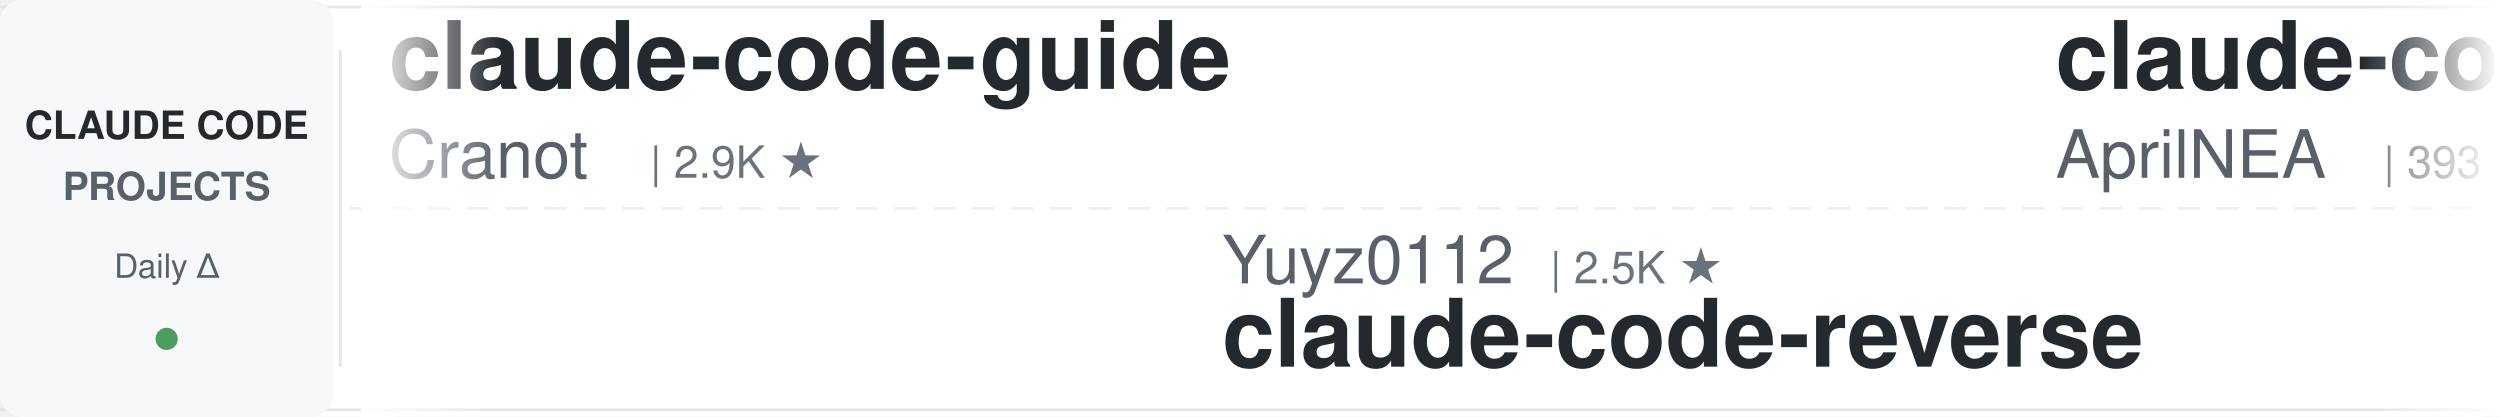
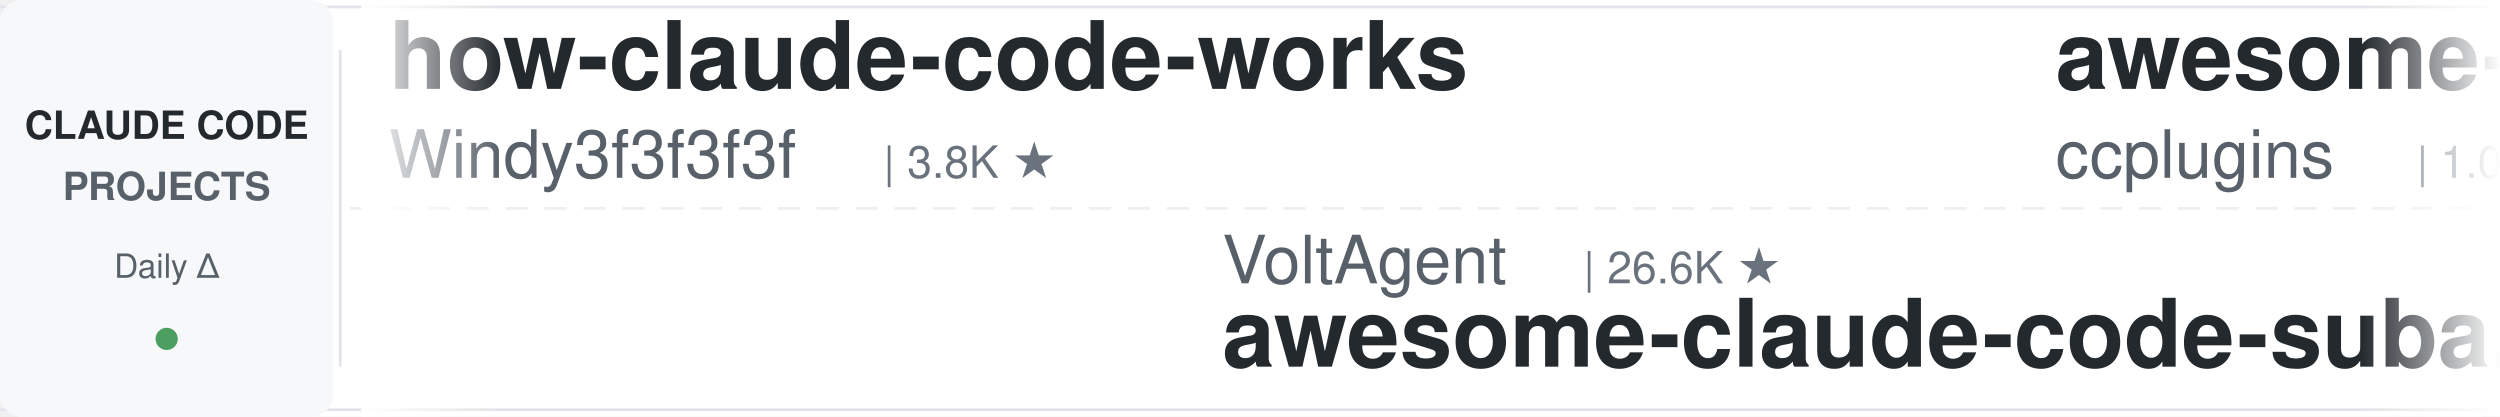
<svg xmlns="http://www.w3.org/2000/svg" width="900" height="150">
  <defs>
    <linearGradient id="leftFade" x1="0%" y1="0%" x2="100%" y2="0%">
      <stop offset="0%" style="stop-color:#ffffff;stop-opacity:1" />
      <stop offset="100%" style="stop-color:#ffffff;stop-opacity:0" />
    </linearGradient>
    <linearGradient id="rightFade" x1="0%" y1="0%" x2="100%" y2="0%">
      <stop offset="0%" style="stop-color:#ffffff;stop-opacity:0" />
      <stop offset="100%" style="stop-color:#ffffff;stop-opacity:1" />
    </linearGradient>
  </defs>
  <rect width="900" height="150" fill="#ffffff" rx="8" />
  <rect x="0" y="2" width="900" height="1" fill="#e1e4e8" />
  <rect x="0" y="147" width="900" height="1" fill="#e1e4e8" />
  <line x1="0" y1="75" x2="900" y2="75" stroke="#e1e4e8" stroke-width="1" stroke-dasharray="8 6" opacity="0.6" />
  <rect x="0" y="0" width="120" height="150" fill="#f6f8fa" rx="8" />
  <text x="60" y="50" font-family="-apple-system, BlinkMacSystemFont, 'Segoe UI', Helvetica, Arial, sans-serif" font-size="14" font-weight="600" fill="#24292e" text-anchor="middle">CLAUDE CODE</text>
  <text x="60" y="72" font-family="-apple-system, BlinkMacSystemFont, 'Segoe UI', Helvetica, Arial, sans-serif" font-size="14" font-weight="600" fill="#586069" text-anchor="middle">PROJECTS</text>
  <text x="60" y="100" font-family="-apple-system, BlinkMacSystemFont, 'Segoe UI', Helvetica, Arial, sans-serif" font-size="12" font-weight="500" fill="#586069" text-anchor="middle">Daily Δ</text>
  <circle cx="60" cy="122" r="4" fill="#22863a" opacity="0.8" />
  <rect x="122" y="18" width="1" height="114" fill="#e1e4e8" />
  <clipPath id="tickerClip">
    <rect x="130" y="0" width="770" height="150" />
  </clipPath>
  <g clip-path="url(#tickerClip)">
    <g id="tickerItems">
      <animateTransform attributeName="transform" attributeType="XML" type="translate" from="0 0" to="-3000 0" dur="54s" repeatCount="indefinite" />
      <g transform="translate(0, 0)">
-         <text x="140" y="32" font-family="-apple-system, BlinkMacSystemFont, 'Segoe UI', Helvetica, Arial, sans-serif" font-size="34" font-weight="600" fill="#24292e">claude-code-guide</text>
-         <text x="140" y="64" font-family="-apple-system, BlinkMacSystemFont, 'Segoe UI', Helvetica, Arial, sans-serif" font-size="24" font-weight="400" fill="#586069">Cranot</text>
-         <text x="234" y="64" font-family="-apple-system, BlinkMacSystemFont, 'Segoe UI', Helvetica, Arial, sans-serif" font-size="16" font-weight="500" fill="#6a737d">| 2.9K ★</text>
+         <text x="140" y="32" font-family="-apple-system, BlinkMacSystemFont, 'Segoe UI', Helvetica, Arial, sans-serif" font-size="34" font-weight="600" fill="#24292e">how-claude-code-works</text>
+         <text x="140" y="64" font-family="-apple-system, BlinkMacSystemFont, 'Segoe UI', Helvetica, Arial, sans-serif" font-size="24" font-weight="400" fill="#586069">Windy3f3f3f3f</text>
+         <text x="318" y="64" font-family="-apple-system, BlinkMacSystemFont, 'Segoe UI', Helvetica, Arial, sans-serif" font-size="16" font-weight="500" fill="#6a737d">| 3.8K ★</text>
      </g>
      <g transform="translate(300, 0)">
-         <text x="140" y="102" font-family="-apple-system, BlinkMacSystemFont, 'Segoe UI', Helvetica, Arial, sans-serif" font-size="24" font-weight="400" fill="#586069">Yuyz0112</text>
-         <text x="258" y="102" font-family="-apple-system, BlinkMacSystemFont, 'Segoe UI', Helvetica, Arial, sans-serif" font-size="16" font-weight="500" fill="#6a737d">| 2.5K ★</text>
-         <text x="140" y="132" font-family="-apple-system, BlinkMacSystemFont, 'Segoe UI', Helvetica, Arial, sans-serif" font-size="34" font-weight="600" fill="#24292e">claude-code-reverse</text>
+         <text x="140" y="102" font-family="-apple-system, BlinkMacSystemFont, 'Segoe UI', Helvetica, Arial, sans-serif" font-size="24" font-weight="400" fill="#586069">VoltAgent</text>
+         <text x="270" y="102" font-family="-apple-system, BlinkMacSystemFont, 'Segoe UI', Helvetica, Arial, sans-serif" font-size="16" font-weight="500" fill="#6a737d">| 26.6K ★</text>
+         <text x="140" y="132" font-family="-apple-system, BlinkMacSystemFont, 'Segoe UI', Helvetica, Arial, sans-serif" font-size="34" font-weight="600" fill="#24292e">awesome-claude-code-suba...</text>
      </g>
      <g transform="translate(600, 0)">
-         <text x="140" y="32" font-family="-apple-system, BlinkMacSystemFont, 'Segoe UI', Helvetica, Arial, sans-serif" font-size="34" font-weight="600" fill="#24292e">claude-code-source</text>
-         <text x="140" y="64" font-family="-apple-system, BlinkMacSystemFont, 'Segoe UI', Helvetica, Arial, sans-serif" font-size="24" font-weight="400" fill="#586069">AprilNEA</text>
-         <text x="258" y="64" font-family="-apple-system, BlinkMacSystemFont, 'Segoe UI', Helvetica, Arial, sans-serif" font-size="16" font-weight="500" fill="#6a737d">| 393 ★</text>
+         <text x="140" y="32" font-family="-apple-system, BlinkMacSystemFont, 'Segoe UI', Helvetica, Arial, sans-serif" font-size="34" font-weight="600" fill="#24292e">awesome-claude-code-plug...</text>
+         <text x="140" y="64" font-family="-apple-system, BlinkMacSystemFont, 'Segoe UI', Helvetica, Arial, sans-serif" font-size="24" font-weight="400" fill="#586069">ccplugins</text>
+         <text x="270" y="64" font-family="-apple-system, BlinkMacSystemFont, 'Segoe UI', Helvetica, Arial, sans-serif" font-size="16" font-weight="500" fill="#6a737d">| 1.0K ★</text>
      </g>
      <g transform="translate(900, 0)">
-         <text x="140" y="102" font-family="-apple-system, BlinkMacSystemFont, 'Segoe UI', Helvetica, Arial, sans-serif" font-size="24" font-weight="400" fill="#586069">simonw</text>
-         <text x="234" y="102" font-family="-apple-system, BlinkMacSystemFont, 'Segoe UI', Helvetica, Arial, sans-serif" font-size="16" font-weight="500" fill="#6a737d">| 1.7K ★</text>
-         <text x="140" y="132" font-family="-apple-system, BlinkMacSystemFont, 'Segoe UI', Helvetica, Arial, sans-serif" font-size="34" font-weight="600" fill="#24292e">claude-code-transcripts</text>
+         <text x="140" y="102" font-family="-apple-system, BlinkMacSystemFont, 'Segoe UI', Helvetica, Arial, sans-serif" font-size="24" font-weight="400" fill="#586069">edmund-io</text>
+         <text x="270" y="102" font-family="-apple-system, BlinkMacSystemFont, 'Segoe UI', Helvetica, Arial, sans-serif" font-size="16" font-weight="500" fill="#6a737d">| 1.5K ★</text>
+         <text x="140" y="132" font-family="-apple-system, BlinkMacSystemFont, 'Segoe UI', Helvetica, Arial, sans-serif" font-size="34" font-weight="600" fill="#24292e">edmunds-claude-code</text>
      </g>
      <g transform="translate(1200, 0)">
-         <text x="140" y="32" font-family="-apple-system, BlinkMacSystemFont, 'Segoe UI', Helvetica, Arial, sans-serif" font-size="34" font-weight="600" fill="#24292e">oh-my-claudecode</text>
-         <text x="140" y="64" font-family="-apple-system, BlinkMacSystemFont, 'Segoe UI', Helvetica, Arial, sans-serif" font-size="24" font-weight="400" fill="#586069">Yeachan-Heo</text>
-         <text x="294" y="64" font-family="-apple-system, BlinkMacSystemFont, 'Segoe UI', Helvetica, Arial, sans-serif" font-size="16" font-weight="500" fill="#6a737d">| 40.9K ★</text>
+         <text x="140" y="32" font-family="-apple-system, BlinkMacSystemFont, 'Segoe UI', Helvetica, Arial, sans-serif" font-size="34" font-weight="600" fill="#24292e">claude_code_src</text>
+         <text x="140" y="64" font-family="-apple-system, BlinkMacSystemFont, 'Segoe UI', Helvetica, Arial, sans-serif" font-size="24" font-weight="400" fill="#586069">ponponon</text>
+         <text x="258" y="64" font-family="-apple-system, BlinkMacSystemFont, 'Segoe UI', Helvetica, Arial, sans-serif" font-size="16" font-weight="500" fill="#6a737d">| 2.3K ★</text>
      </g>
      <g transform="translate(1500, 0)">
-         <text x="140" y="102" font-family="-apple-system, BlinkMacSystemFont, 'Segoe UI', Helvetica, Arial, sans-serif" font-size="24" font-weight="400" fill="#586069">ChrisWiles</text>
-         <text x="282" y="102" font-family="-apple-system, BlinkMacSystemFont, 'Segoe UI', Helvetica, Arial, sans-serif" font-size="16" font-weight="500" fill="#6a737d">| 6.1K ★</text>
-         <text x="140" y="132" font-family="-apple-system, BlinkMacSystemFont, 'Segoe UI', Helvetica, Arial, sans-serif" font-size="34" font-weight="600" fill="#24292e">claude-code-showcase</text>
+         <text x="140" y="102" font-family="-apple-system, BlinkMacSystemFont, 'Segoe UI', Helvetica, Arial, sans-serif" font-size="24" font-weight="400" fill="#586069">frankbria</text>
+         <text x="270" y="102" font-family="-apple-system, BlinkMacSystemFont, 'Segoe UI', Helvetica, Arial, sans-serif" font-size="16" font-weight="500" fill="#6a737d">| 9.7K ★</text>
+         <text x="140" y="132" font-family="-apple-system, BlinkMacSystemFont, 'Segoe UI', Helvetica, Arial, sans-serif" font-size="34" font-weight="600" fill="#24292e">ralph-claude-code</text>
      </g>
      <g transform="translate(1800, 0)">
-         <text x="140" y="32" font-family="-apple-system, BlinkMacSystemFont, 'Segoe UI', Helvetica, Arial, sans-serif" font-size="34" font-weight="600" fill="#24292e">claude-code-ultimate-gui...</text>
-         <text x="140" y="64" font-family="-apple-system, BlinkMacSystemFont, 'Segoe UI', Helvetica, Arial, sans-serif" font-size="24" font-weight="400" fill="#586069">FlorianBruniaux</text>
-         <text x="342" y="64" font-family="-apple-system, BlinkMacSystemFont, 'Segoe UI', Helvetica, Arial, sans-serif" font-size="16" font-weight="500" fill="#6a737d">| 6.5K ★</text>
+         <text x="140" y="32" font-family="-apple-system, BlinkMacSystemFont, 'Segoe UI', Helvetica, Arial, sans-serif" font-size="34" font-weight="600" fill="#24292e">claude-code-skills</text>
+         <text x="140" y="64" font-family="-apple-system, BlinkMacSystemFont, 'Segoe UI', Helvetica, Arial, sans-serif" font-size="24" font-weight="400" fill="#586069">daymade</text>
+         <text x="246" y="64" font-family="-apple-system, BlinkMacSystemFont, 'Segoe UI', Helvetica, Arial, sans-serif" font-size="16" font-weight="500" fill="#6a737d">| 1.5K ★</text>
      </g>
      <g transform="translate(2100, 0)">
        <text x="140" y="102" font-family="-apple-system, BlinkMacSystemFont, 'Segoe UI', Helvetica, Arial, sans-serif" font-size="24" font-weight="400" fill="#586069">1rgs</text>
        <text x="210" y="102" font-family="-apple-system, BlinkMacSystemFont, 'Segoe UI', Helvetica, Arial, sans-serif" font-size="16" font-weight="500" fill="#6a737d">| 3.8K ★</text>
        <text x="140" y="132" font-family="-apple-system, BlinkMacSystemFont, 'Segoe UI', Helvetica, Arial, sans-serif" font-size="34" font-weight="600" fill="#24292e">claude-code-proxy</text>
      </g>
      <g transform="translate(2400, 0)">
-         <text x="140" y="32" font-family="-apple-system, BlinkMacSystemFont, 'Segoe UI', Helvetica, Arial, sans-serif" font-size="34" font-weight="600" fill="#24292e">claude-code-video-toolki...</text>
-         <text x="140" y="64" font-family="-apple-system, BlinkMacSystemFont, 'Segoe UI', Helvetica, Arial, sans-serif" font-size="24" font-weight="400" fill="#586069">digitalsamba</text>
-         <text x="306" y="64" font-family="-apple-system, BlinkMacSystemFont, 'Segoe UI', Helvetica, Arial, sans-serif" font-size="16" font-weight="500" fill="#6a737d">| 2.6K ★</text>
+         <text x="140" y="32" font-family="-apple-system, BlinkMacSystemFont, 'Segoe UI', Helvetica, Arial, sans-serif" font-size="34" font-weight="600" fill="#24292e">claude-code-my-workflow</text>
+         <text x="140" y="64" font-family="-apple-system, BlinkMacSystemFont, 'Segoe UI', Helvetica, Arial, sans-serif" font-size="24" font-weight="400" fill="#586069">pedrohcgs</text>
+         <text x="270" y="64" font-family="-apple-system, BlinkMacSystemFont, 'Segoe UI', Helvetica, Arial, sans-serif" font-size="16" font-weight="500" fill="#6a737d">| 1.7K ★</text>
      </g>
      <g transform="translate(2700, 0)">
-         <text x="140" y="102" font-family="-apple-system, BlinkMacSystemFont, 'Segoe UI', Helvetica, Arial, sans-serif" font-size="24" font-weight="400" fill="#586069">Donchitos</text>
-         <text x="270" y="102" font-family="-apple-system, BlinkMacSystemFont, 'Segoe UI', Helvetica, Arial, sans-serif" font-size="16" font-weight="500" fill="#6a737d">| 40.0K ★</text>
-         <text x="140" y="132" font-family="-apple-system, BlinkMacSystemFont, 'Segoe UI', Helvetica, Arial, sans-serif" font-size="34" font-weight="600" fill="#24292e">Claude-Code-Game-Studios</text>
+         <text x="140" y="102" font-family="-apple-system, BlinkMacSystemFont, 'Segoe UI', Helvetica, Arial, sans-serif" font-size="24" font-weight="400" fill="#586069">JrCx7scC</text>
+         <text x="258" y="102" font-family="-apple-system, BlinkMacSystemFont, 'Segoe UI', Helvetica, Arial, sans-serif" font-size="16" font-weight="500" fill="#6a737d">| 377 ★</text>
+         <text x="140" y="132" font-family="-apple-system, BlinkMacSystemFont, 'Segoe UI', Helvetica, Arial, sans-serif" font-size="34" font-weight="600" fill="#24292e">claude-code-source</text>
      </g>
      <g transform="translate(3000, 0)">
-         <text x="140" y="32" font-family="-apple-system, BlinkMacSystemFont, 'Segoe UI', Helvetica, Arial, sans-serif" font-size="34" font-weight="600" fill="#24292e">claude-code-guide</text>
-         <text x="140" y="64" font-family="-apple-system, BlinkMacSystemFont, 'Segoe UI', Helvetica, Arial, sans-serif" font-size="24" font-weight="400" fill="#586069">Cranot</text>
-         <text x="234" y="64" font-family="-apple-system, BlinkMacSystemFont, 'Segoe UI', Helvetica, Arial, sans-serif" font-size="16" font-weight="500" fill="#6a737d">| 2.9K ★</text>
+         <text x="140" y="32" font-family="-apple-system, BlinkMacSystemFont, 'Segoe UI', Helvetica, Arial, sans-serif" font-size="34" font-weight="600" fill="#24292e">how-claude-code-works</text>
+         <text x="140" y="64" font-family="-apple-system, BlinkMacSystemFont, 'Segoe UI', Helvetica, Arial, sans-serif" font-size="24" font-weight="400" fill="#586069">Windy3f3f3f3f</text>
+         <text x="318" y="64" font-family="-apple-system, BlinkMacSystemFont, 'Segoe UI', Helvetica, Arial, sans-serif" font-size="16" font-weight="500" fill="#6a737d">| 3.8K ★</text>
      </g>
      <g transform="translate(3300, 0)">
-         <text x="140" y="102" font-family="-apple-system, BlinkMacSystemFont, 'Segoe UI', Helvetica, Arial, sans-serif" font-size="24" font-weight="400" fill="#586069">Yuyz0112</text>
-         <text x="258" y="102" font-family="-apple-system, BlinkMacSystemFont, 'Segoe UI', Helvetica, Arial, sans-serif" font-size="16" font-weight="500" fill="#6a737d">| 2.5K ★</text>
-         <text x="140" y="132" font-family="-apple-system, BlinkMacSystemFont, 'Segoe UI', Helvetica, Arial, sans-serif" font-size="34" font-weight="600" fill="#24292e">claude-code-reverse</text>
+         <text x="140" y="102" font-family="-apple-system, BlinkMacSystemFont, 'Segoe UI', Helvetica, Arial, sans-serif" font-size="24" font-weight="400" fill="#586069">VoltAgent</text>
+         <text x="270" y="102" font-family="-apple-system, BlinkMacSystemFont, 'Segoe UI', Helvetica, Arial, sans-serif" font-size="16" font-weight="500" fill="#6a737d">| 26.6K ★</text>
+         <text x="140" y="132" font-family="-apple-system, BlinkMacSystemFont, 'Segoe UI', Helvetica, Arial, sans-serif" font-size="34" font-weight="600" fill="#24292e">awesome-claude-code-suba...</text>
      </g>
      <g transform="translate(3600, 0)">
-         <text x="140" y="32" font-family="-apple-system, BlinkMacSystemFont, 'Segoe UI', Helvetica, Arial, sans-serif" font-size="34" font-weight="600" fill="#24292e">claude-code-source</text>
-         <text x="140" y="64" font-family="-apple-system, BlinkMacSystemFont, 'Segoe UI', Helvetica, Arial, sans-serif" font-size="24" font-weight="400" fill="#586069">AprilNEA</text>
-         <text x="258" y="64" font-family="-apple-system, BlinkMacSystemFont, 'Segoe UI', Helvetica, Arial, sans-serif" font-size="16" font-weight="500" fill="#6a737d">| 393 ★</text>
+         <text x="140" y="32" font-family="-apple-system, BlinkMacSystemFont, 'Segoe UI', Helvetica, Arial, sans-serif" font-size="34" font-weight="600" fill="#24292e">awesome-claude-code-plug...</text>
+         <text x="140" y="64" font-family="-apple-system, BlinkMacSystemFont, 'Segoe UI', Helvetica, Arial, sans-serif" font-size="24" font-weight="400" fill="#586069">ccplugins</text>
+         <text x="270" y="64" font-family="-apple-system, BlinkMacSystemFont, 'Segoe UI', Helvetica, Arial, sans-serif" font-size="16" font-weight="500" fill="#6a737d">| 1.0K ★</text>
      </g>
      <g transform="translate(3900, 0)">
-         <text x="140" y="102" font-family="-apple-system, BlinkMacSystemFont, 'Segoe UI', Helvetica, Arial, sans-serif" font-size="24" font-weight="400" fill="#586069">simonw</text>
-         <text x="234" y="102" font-family="-apple-system, BlinkMacSystemFont, 'Segoe UI', Helvetica, Arial, sans-serif" font-size="16" font-weight="500" fill="#6a737d">| 1.7K ★</text>
-         <text x="140" y="132" font-family="-apple-system, BlinkMacSystemFont, 'Segoe UI', Helvetica, Arial, sans-serif" font-size="34" font-weight="600" fill="#24292e">claude-code-transcripts</text>
+         <text x="140" y="102" font-family="-apple-system, BlinkMacSystemFont, 'Segoe UI', Helvetica, Arial, sans-serif" font-size="24" font-weight="400" fill="#586069">edmund-io</text>
+         <text x="270" y="102" font-family="-apple-system, BlinkMacSystemFont, 'Segoe UI', Helvetica, Arial, sans-serif" font-size="16" font-weight="500" fill="#6a737d">| 1.5K ★</text>
+         <text x="140" y="132" font-family="-apple-system, BlinkMacSystemFont, 'Segoe UI', Helvetica, Arial, sans-serif" font-size="34" font-weight="600" fill="#24292e">edmunds-claude-code</text>
      </g>
    </g>
  </g>
  <rect x="130" y="0" width="50" height="150" fill="url(#leftFade)" />
  <rect x="850" y="0" width="50" height="150" fill="url(#rightFade)" />
</svg>
